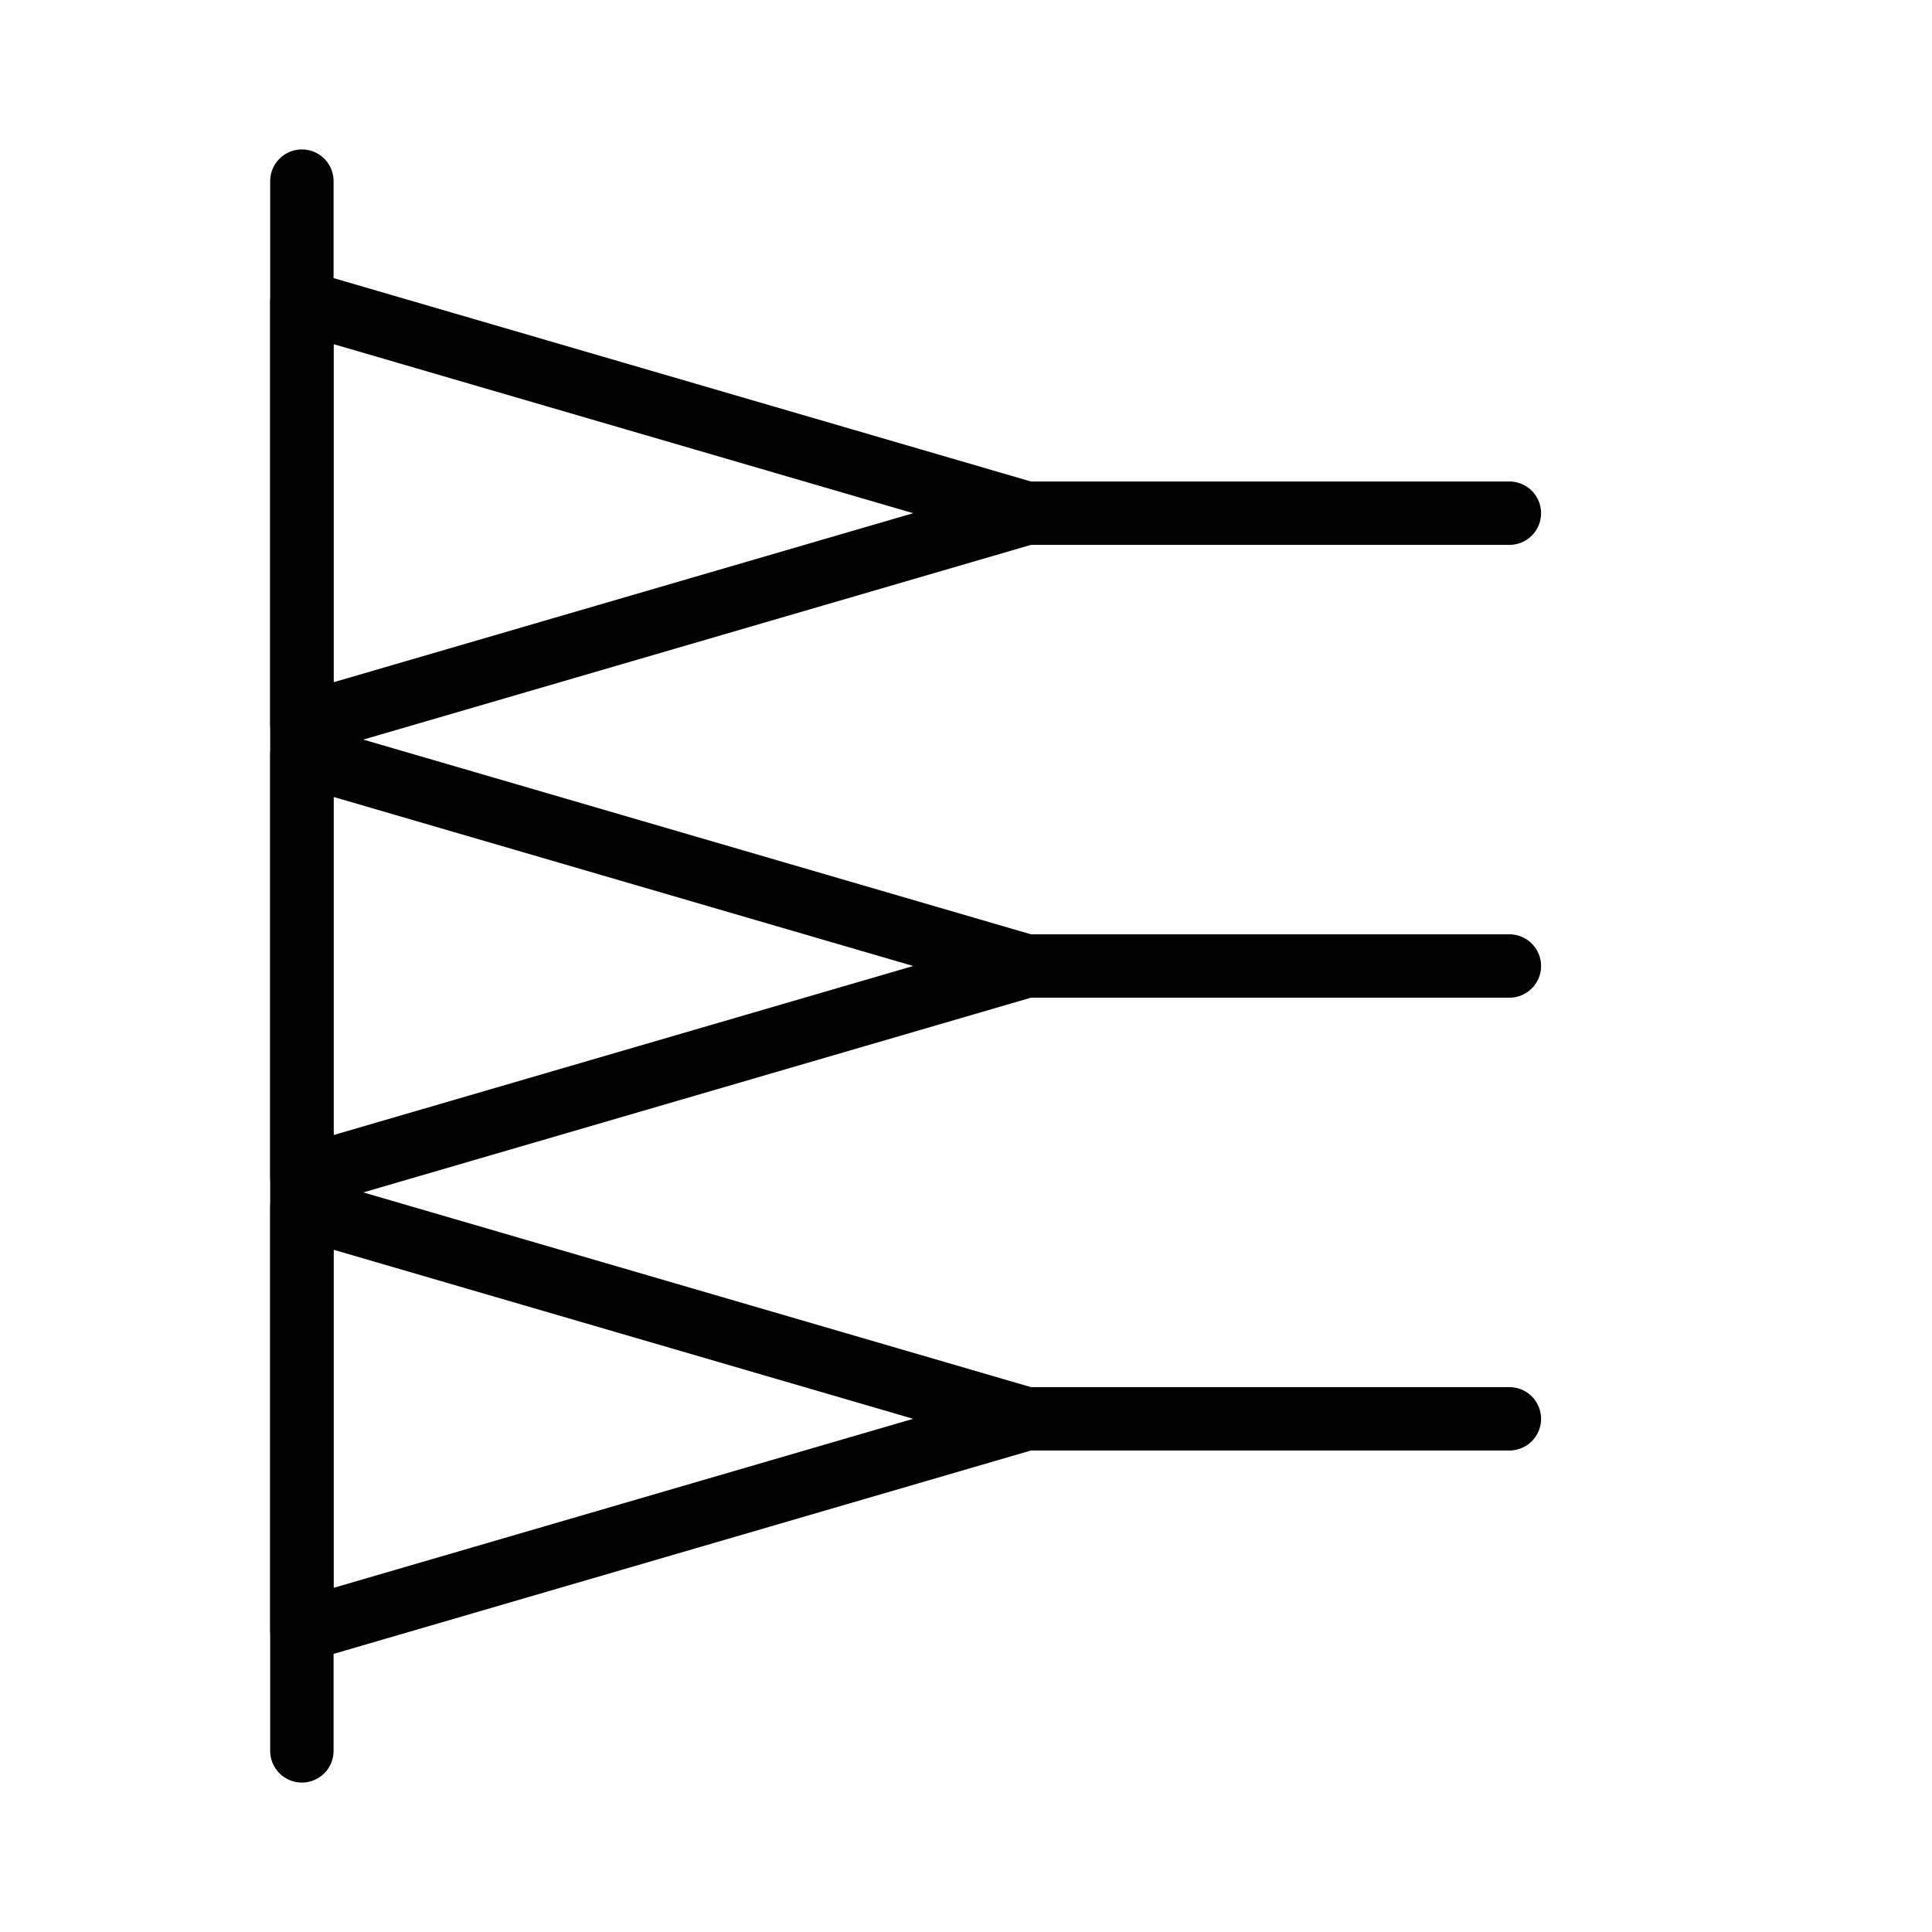
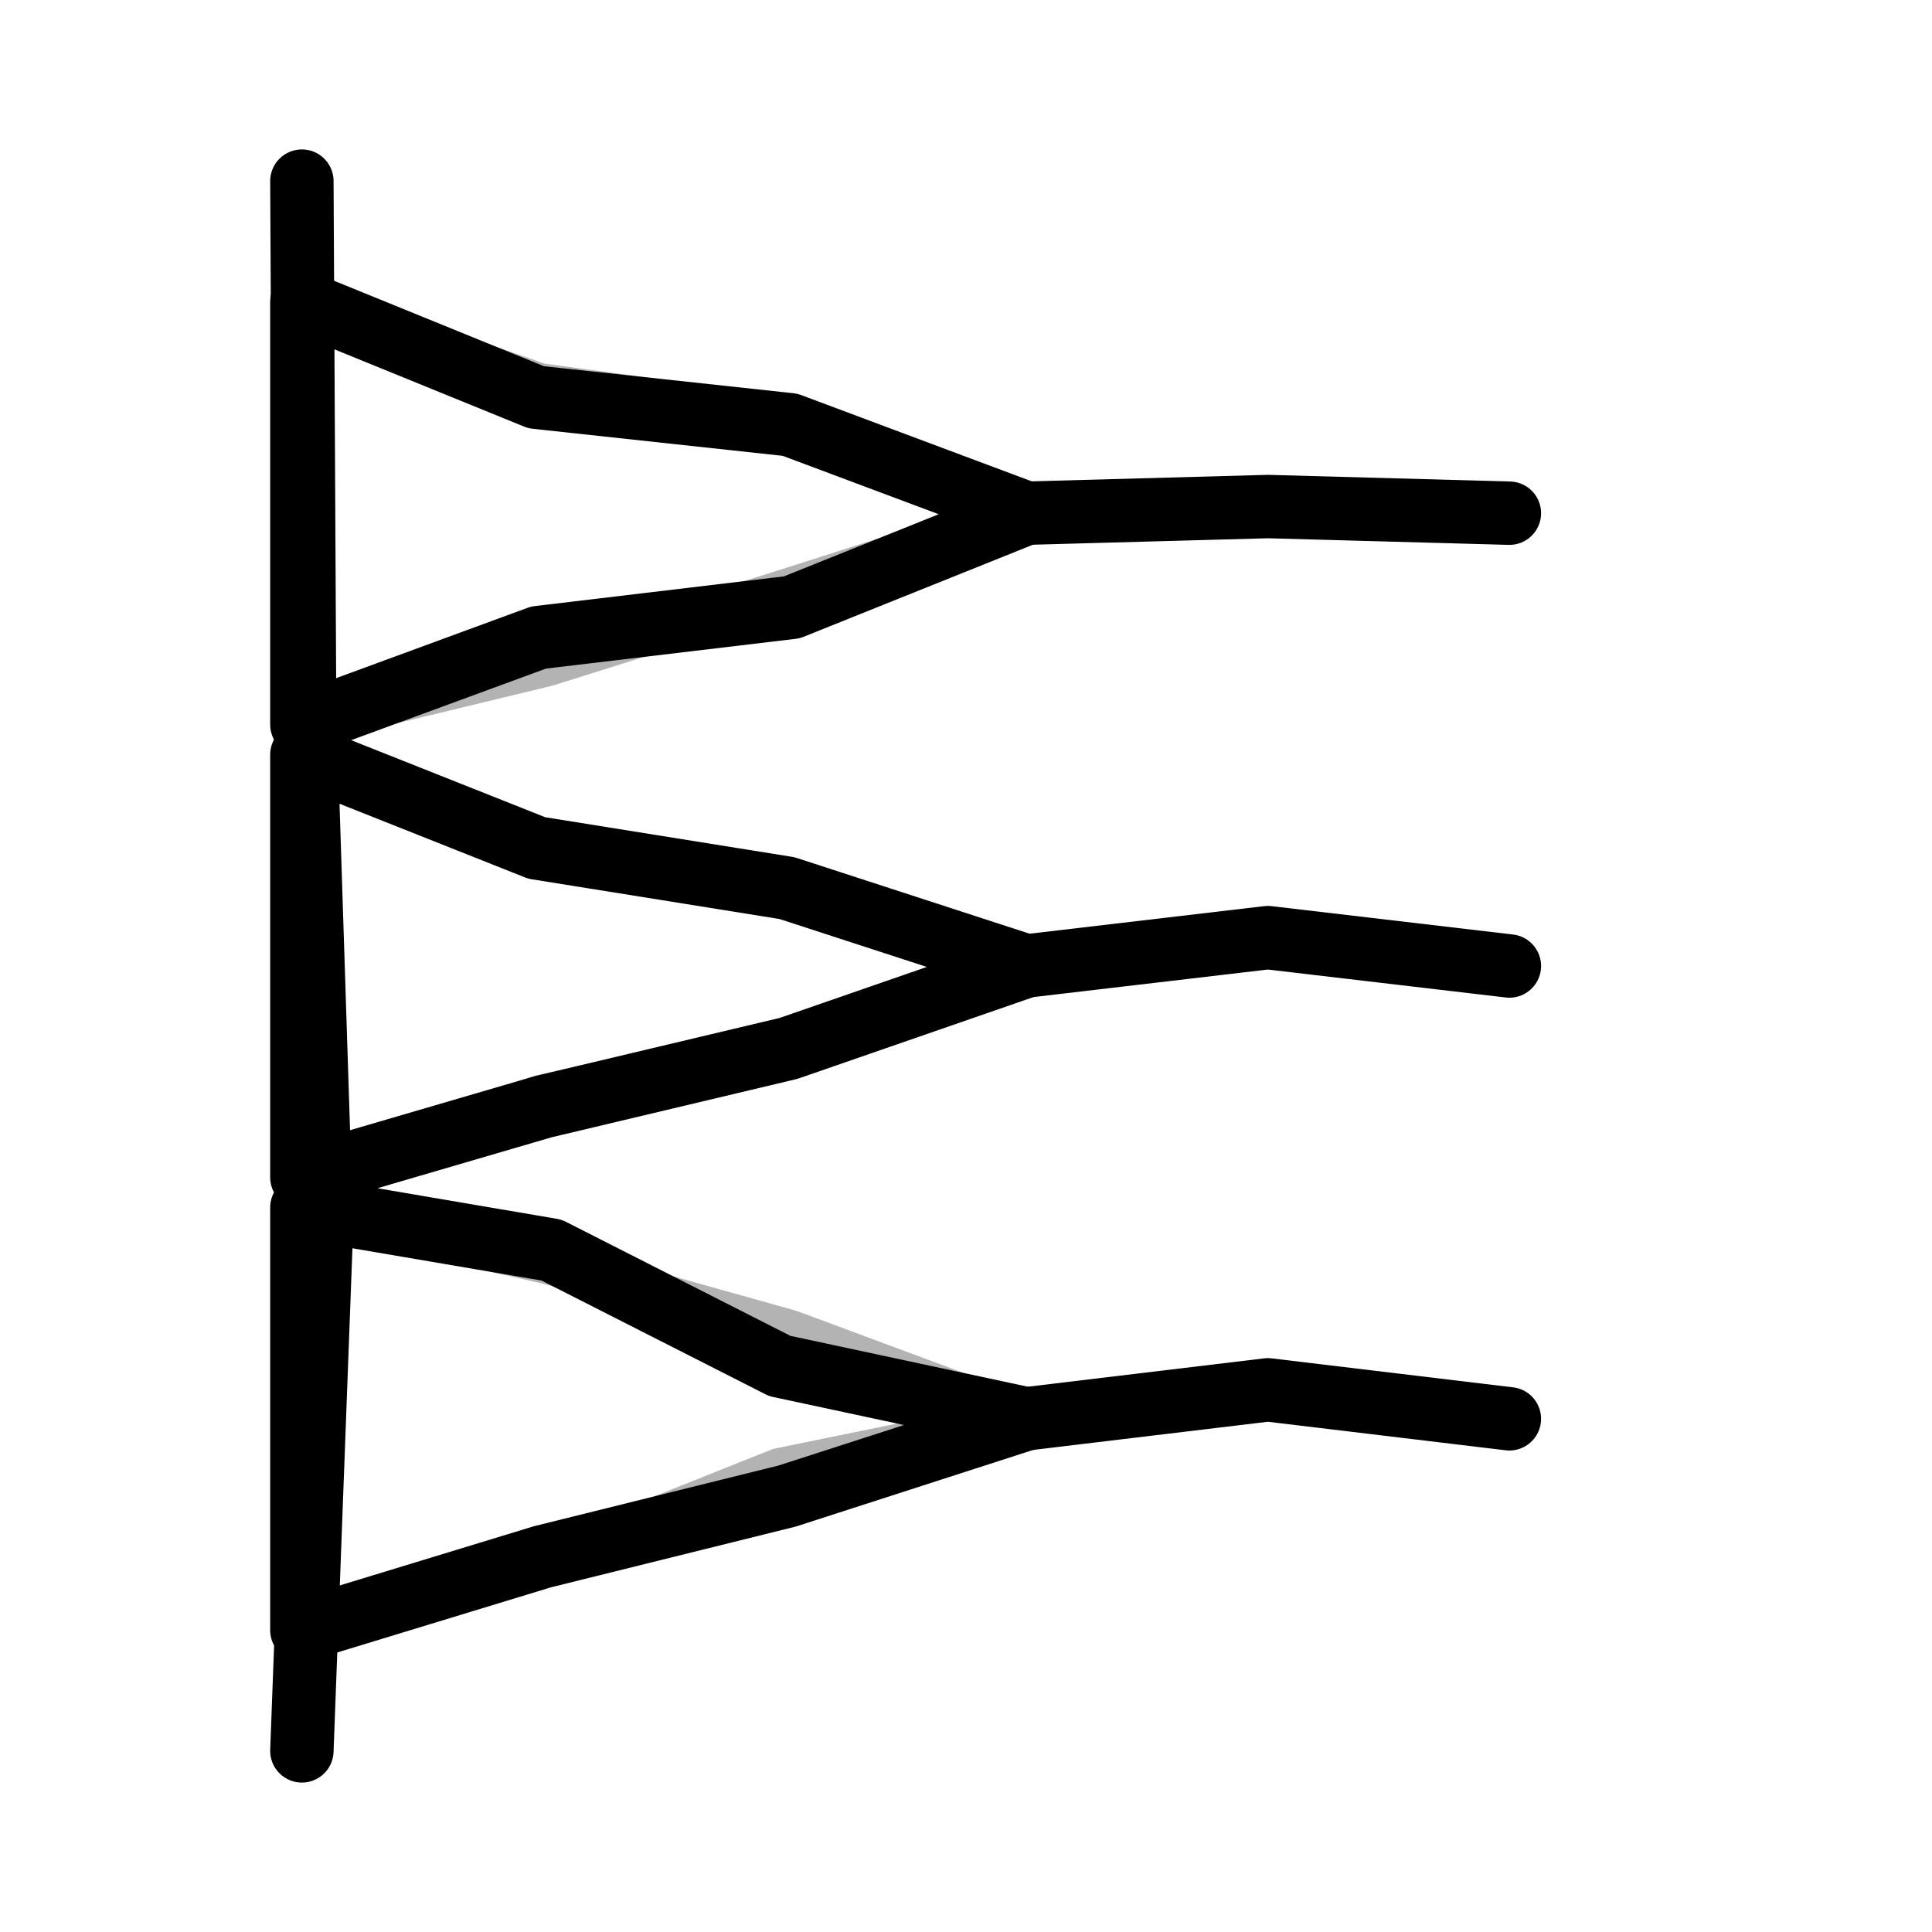
<svg xmlns="http://www.w3.org/2000/svg" viewBox="0 0 64 64" fill="none" stroke="currentColor" stroke-width="2.1" stroke-linecap="round" stroke-linejoin="round" role="presentation" focusable="false">
-   <path d="M10 6v52" />
-   <path d="M10 10l24 7-24 7zM10 25l24 7-24 7zM10 40l24 7-24 7z" />
-   <path d="M34 17h16M34 32h16M34 47h16" />
+   <path d="M10 6L10.09 23.33L10.65 40.67L10 58" />
+   <path d="M10 10L17.76 13.16L26.17 14.07L34 17L26.23 20.12L17.84 21.12L10 24ZM10 25L17.78 28.09L26.07 29.42L34 32L26.12 34.73L18 36.66L10 39ZM10 40L18.27 41.41L25.83 45.25L34 47L26.07 49.56L17.97 51.57L10 54Z" />
+   <path d="M34 17L42 16.78L50 17M34 32L42 31.06L50 32M34 47L42 46.04L50 47" />
+   <path d="M10 10L17.88 12.73L26.23 13.86L34 17L26.06 19.54L18.11 22.04L10 24ZM10 25L17.85 27.84L25.99 29.7L34 32L26.04 34.48L17.9 36.31L10 39ZM10 40L18.14 41.84L26.17 44.09L34 47L25.81 48.67L18.03 51.78L10 54Z" opacity="0.3" stroke-width="1.4" />
</svg>
